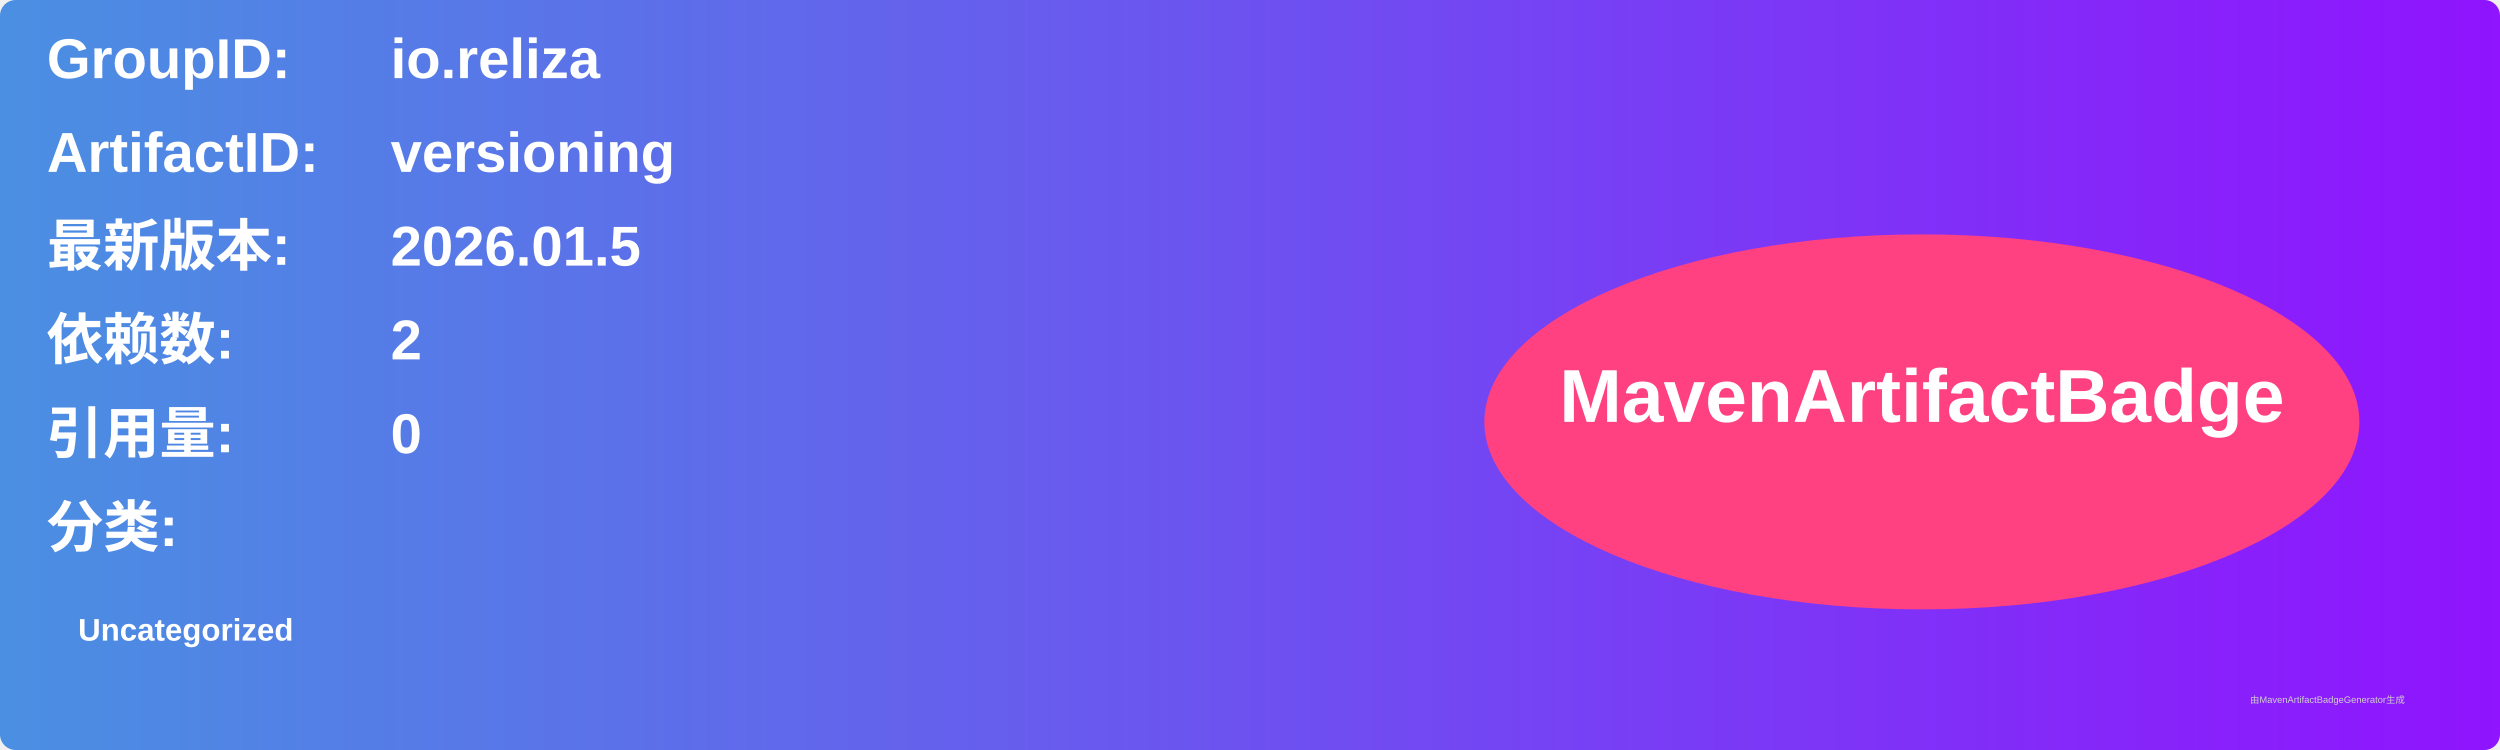
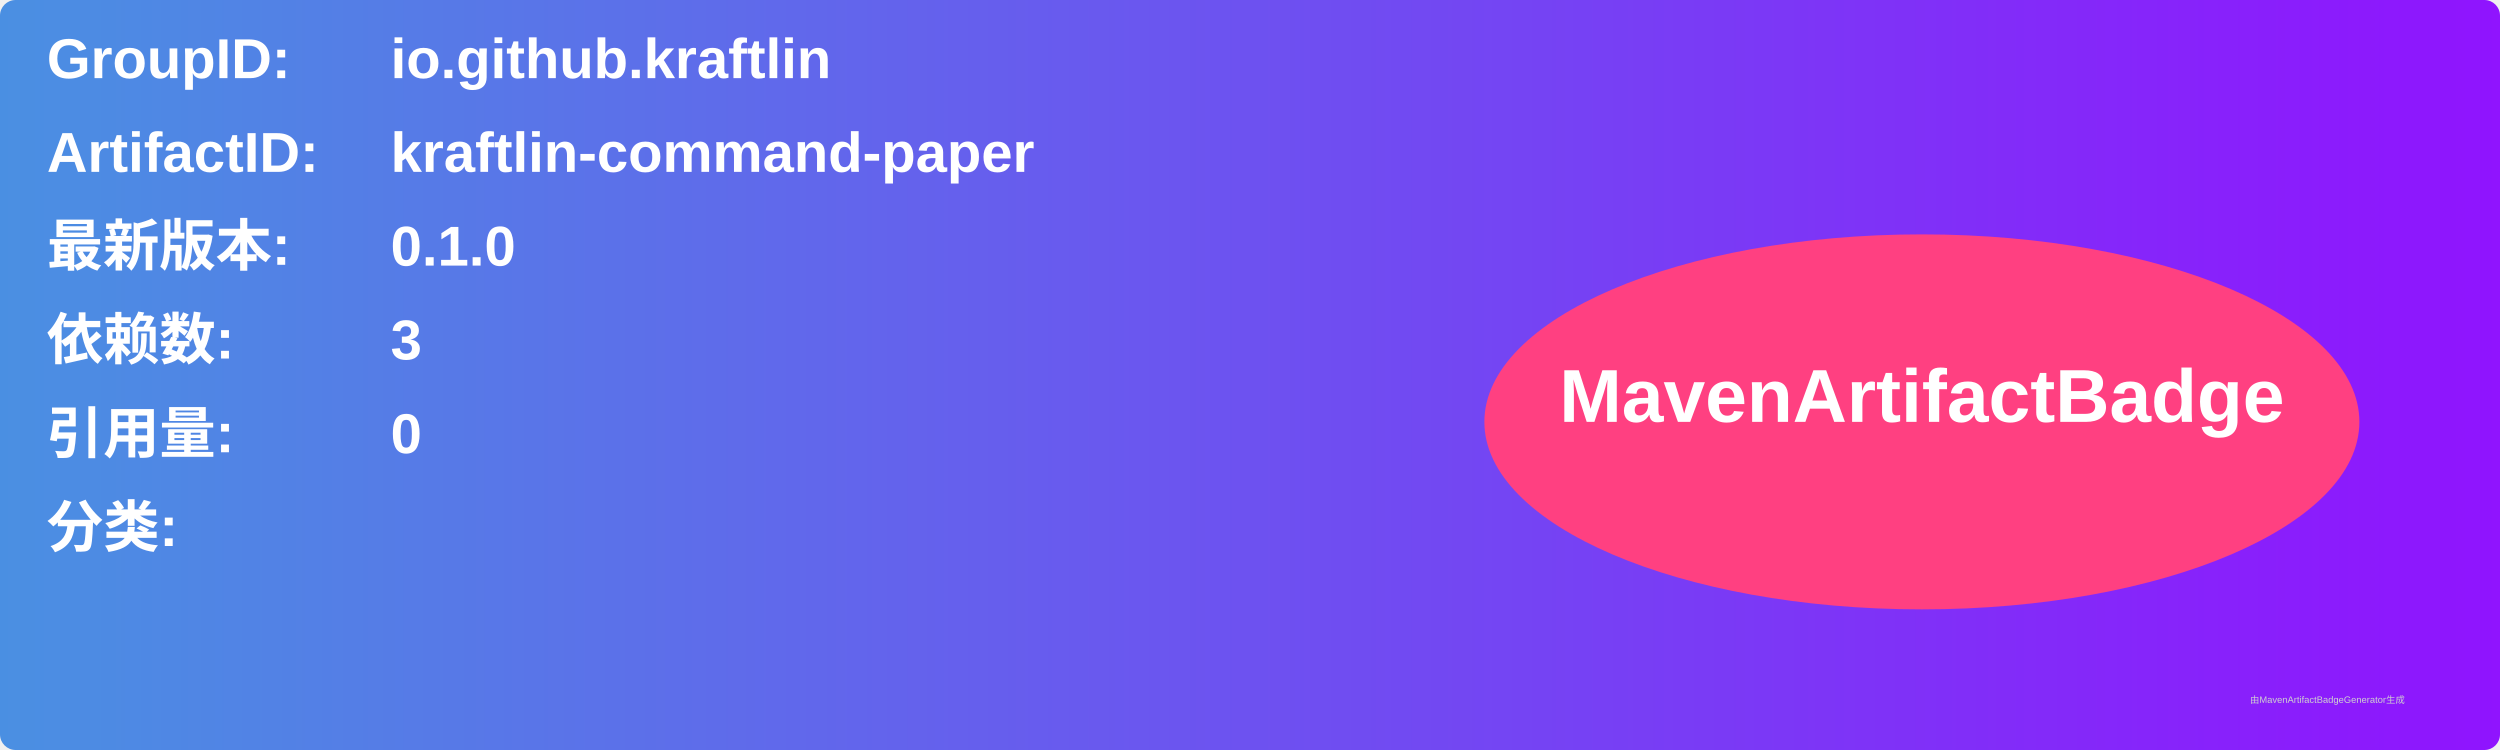
<svg xmlns="http://www.w3.org/2000/svg" width="800" height="240" viewBox="0 0 800 240">
  <linearGradient id="grad" x1="0%" y1="0%" x2="100%" y2="0%">
    <stop offset="0%" stop-color="#4a90e2" />
    <stop offset="100%" stop-color="#9013fe" />
  </linearGradient>
  <rect width="100%" height="100%" rx="5" ry="5" fill="url(#grad)" />
  <g transform="translate(15, 15)">
    <text x="0" y="10" font-family="Arial" font-size="18" fill="white" font-weight="bold" width="260">GroupID:</text>
-     <text x="110" y="10" font-family="Arial" font-size="18" fill="white" font-weight="bold" width="460">io.reliza</text>
+     <text x="110" y="10" font-family="Arial" font-size="18" fill="white" font-weight="bold" width="460">io.github.kraftlin</text>
    <text x="0" y="40" font-family="Arial" font-size="18" fill="white" font-weight="bold" width="260">ArtifactID:</text>
-     <text x="110" y="40" font-family="Arial" font-size="18" fill="white" font-weight="bold" width="460">versioning</text>
+     <text x="110" y="40" font-family="Arial" font-size="18" fill="white" font-weight="bold" width="460">kraftlin-command-paper</text>
    <text x="0" y="70" font-family="Arial" font-size="18" fill="white" font-weight="bold">最新版本:</text>
    <text x="110" y="70" font-family="Arial" font-size="18" fill="white" font-weight="bold">
-       <tspan font-weight="bold">2026.01.5</tspan>
+       <tspan font-weight="bold">0.1.0</tspan>
    </text>
    <text x="0" y="100" font-family="Arial" font-size="18" fill="white" font-weight="bold">依赖数: </text>
    <text x="110" y="100" font-family="Arial" font-size="18" fill="white">
-       <tspan font-weight="bold">2</tspan>
+       <tspan font-weight="bold">3</tspan>
    </text>
    <text x="0" y="130" font-family="Arial" font-size="18" fill="white" font-weight="bold">引用量: </text>
    <text x="110" y="130" font-family="Arial" font-size="18" fill="white">
      <tspan font-weight="bold">0</tspan>
    </text>
    <text x="0" y="160" font-family="Arial" font-size="18" fill="white" font-weight="bold">分类:</text>
    <text x="10" y="190" font-family="Arial" font-size="10" fill="white">
-       <tspan font-weight="bold">Uncategorized</tspan>
+       <tspan font-weight="bold" />
    </text>
    <ellipse cx="600" cy="120" rx="140" ry="60" fill="#ff4081" />
    <text x="600" y="120" text-anchor="middle" font-family="Arial" font-size="24" fill="white" font-weight="bold">MavenArtifactBadge</text>
  </g>
  <text x="720" y="225" font-family="Arial" font-size="3" fill="#d0d0d0">由MavenArtifactBadgeGenerator生成</text>
</svg>
